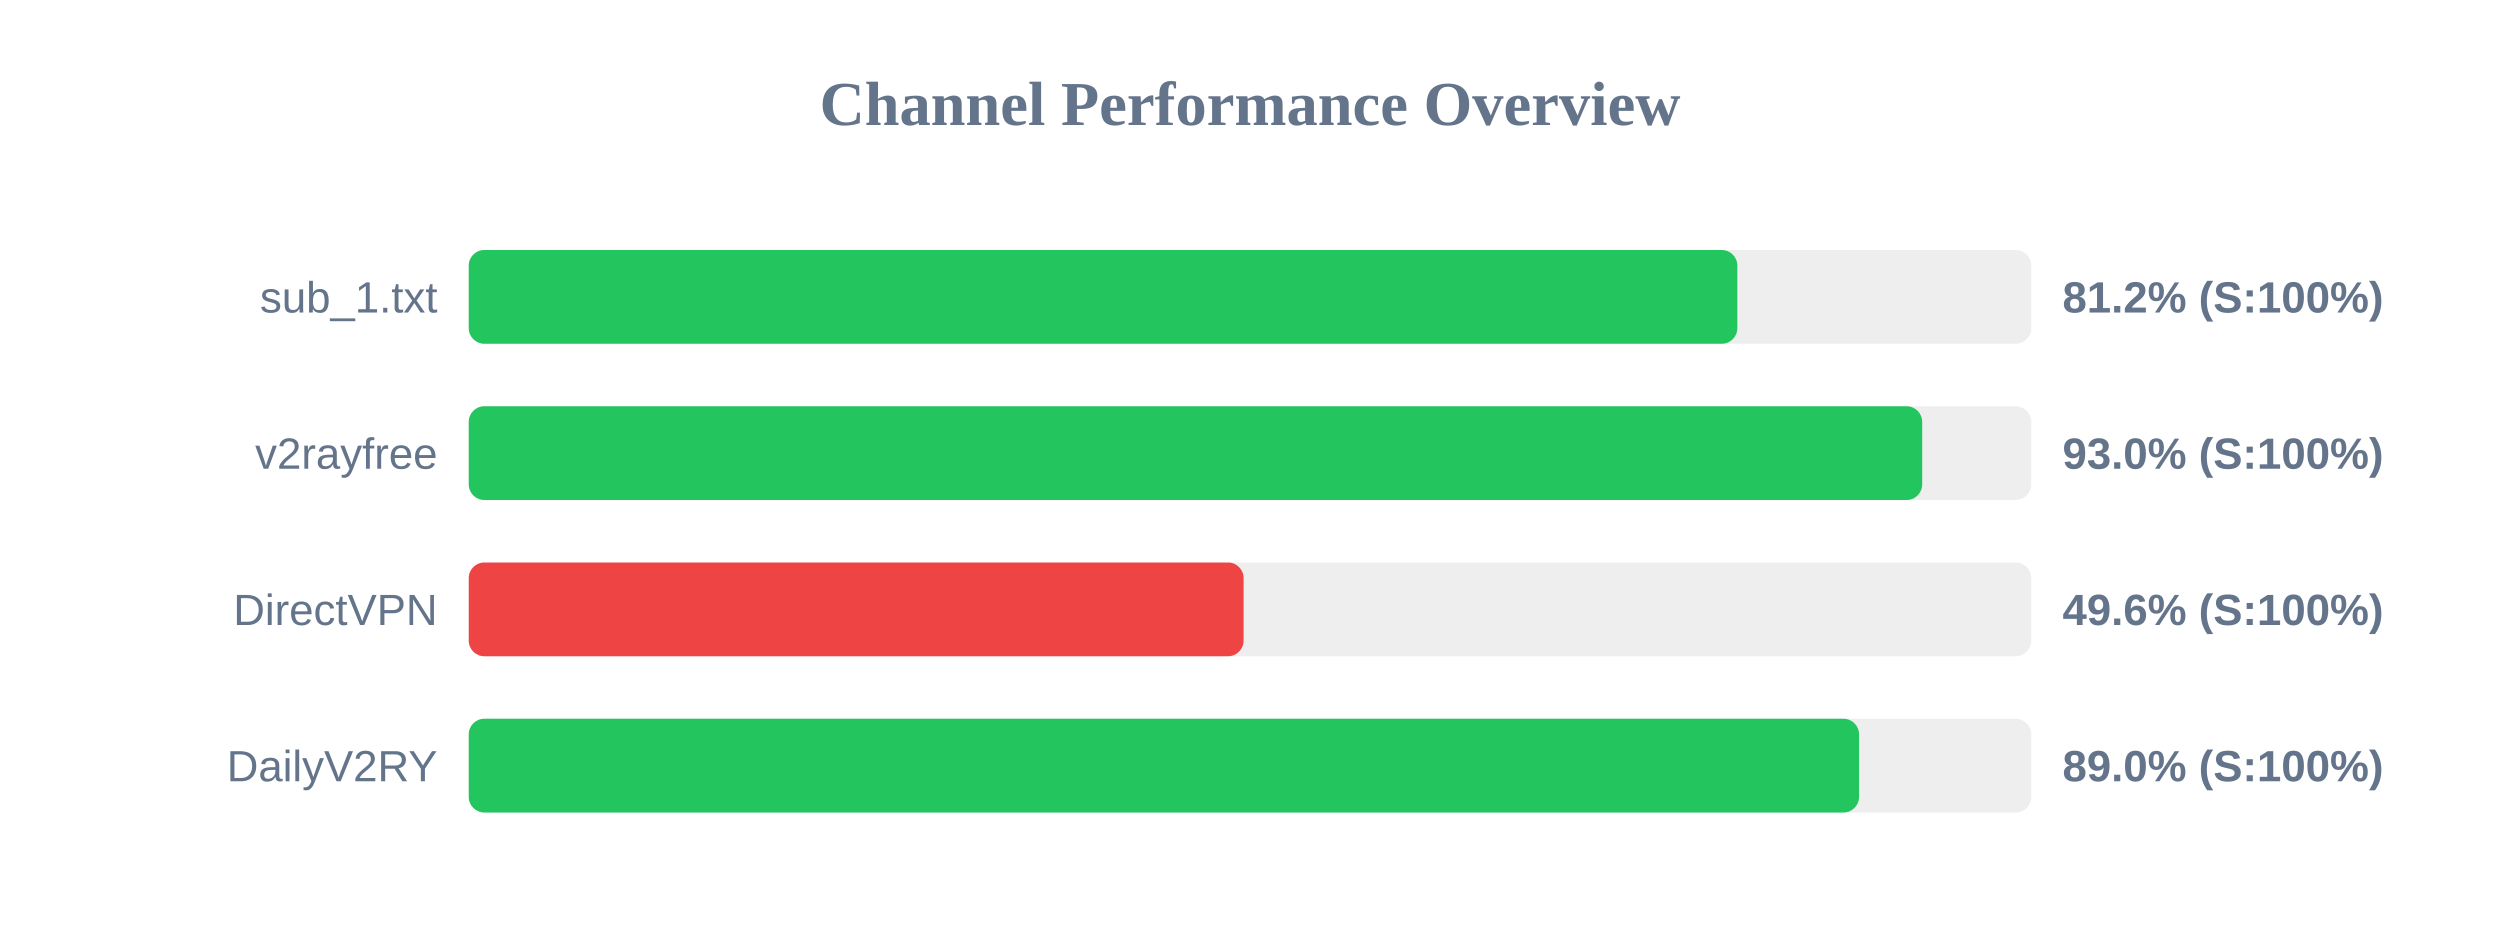
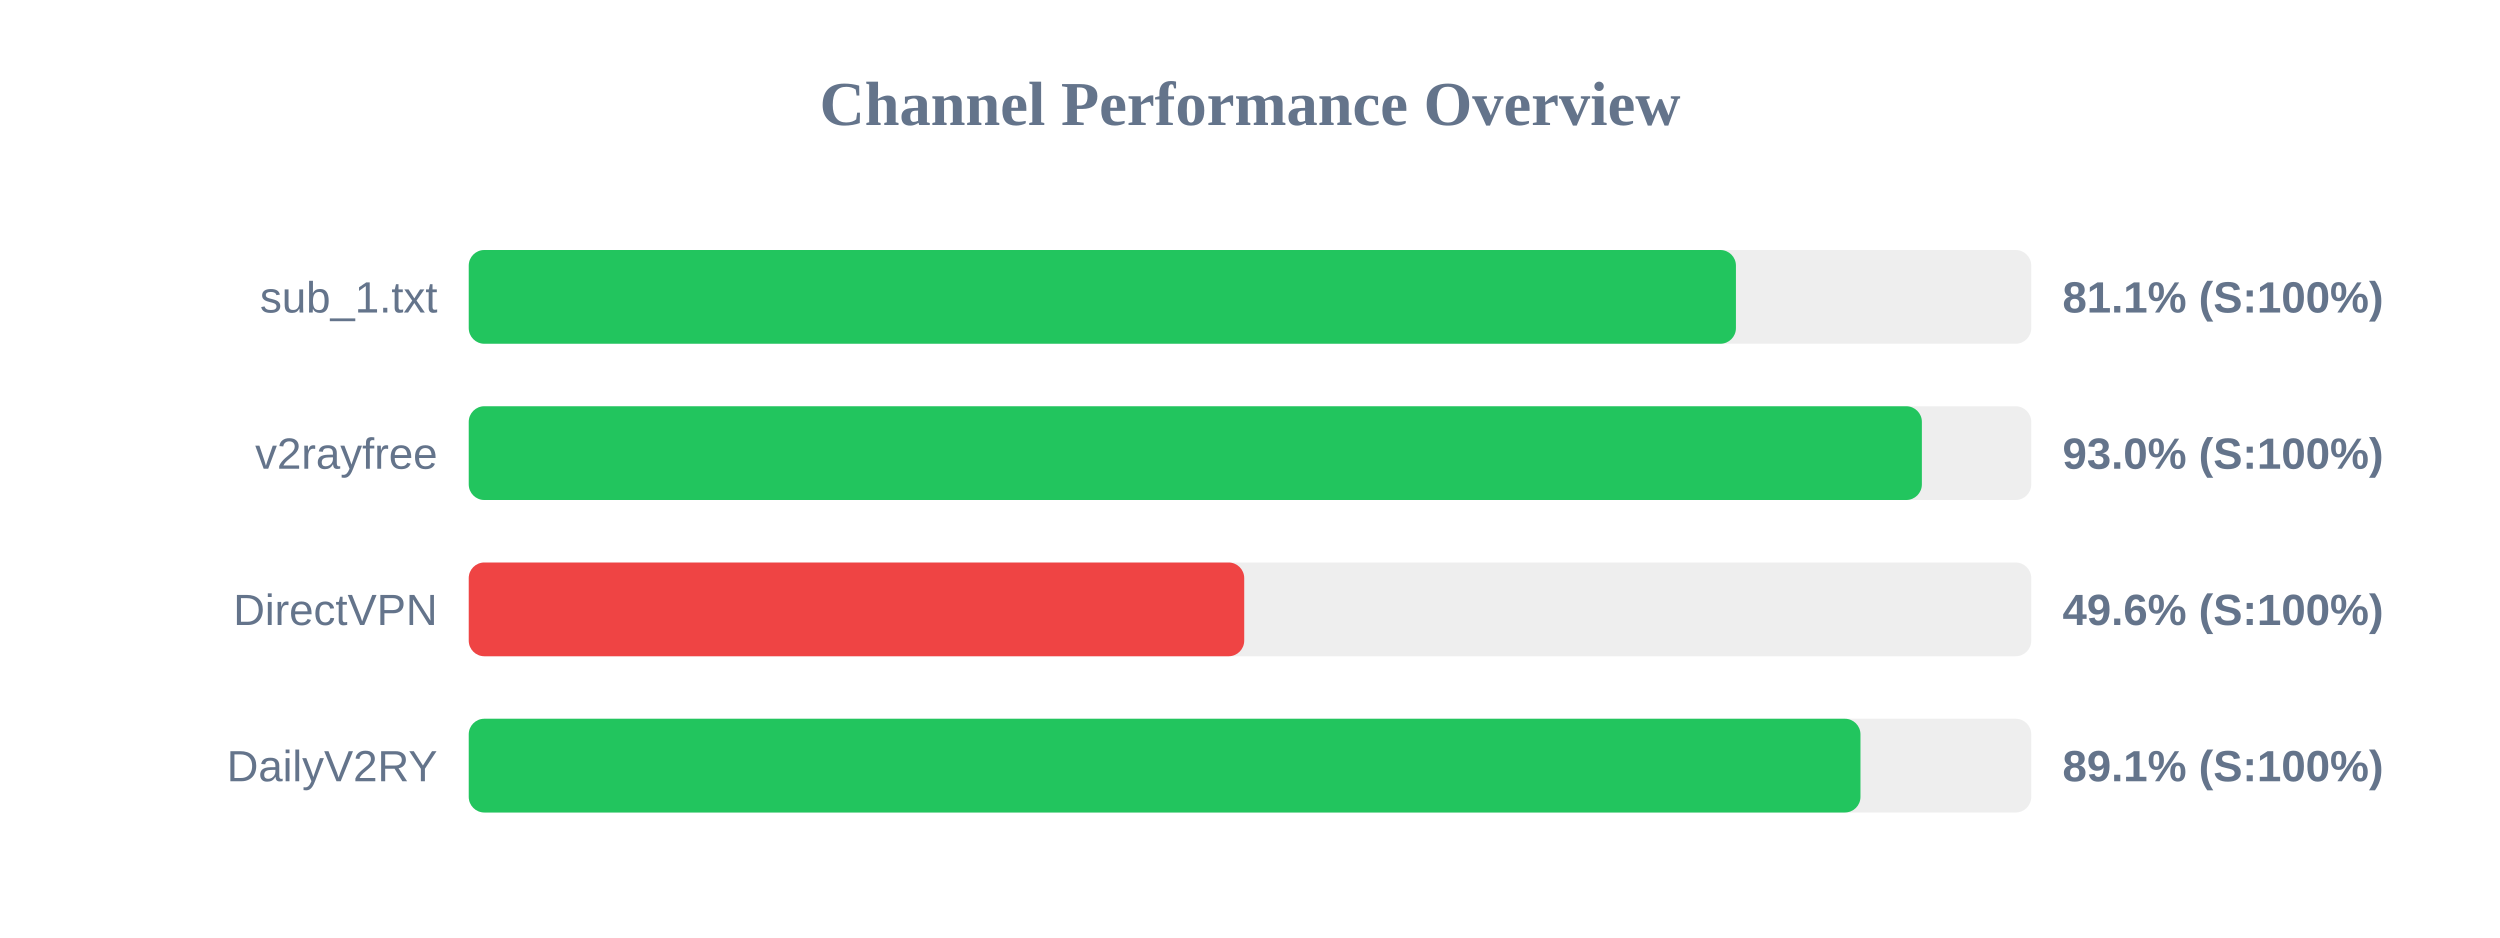
<svg xmlns="http://www.w3.org/2000/svg" width="800" height="300" version="1.1">
  <style>
        .row { font: 14px Arial; fill: #64748b; }
        .score { font: bold 14px Arial; fill: #64748b; }
    </style>
  <text x="400" y="40" text-anchor="middle" font-size="20px" font-weight="bold" fill="#64748b">Channel Performance Overview</text>
  <rect x="150" y="80" width="500" height="30" fill="#eee" rx="5" />
-   <rect x="150" y="80" width="405.95" height="30" fill="#22c55e" rx="5" />
+   <rect x="150" y="80" width="405.5" height="30" fill="#22c55e" rx="5" />
  <text x="140" y="100" text-anchor="end" class="row">sub_1.txt</text>
-   <text x="660" y="100" text-anchor="start" class="score">81.2% (S:100%)</text>
+   <text x="660" y="100" text-anchor="start" class="score">81.1% (S:100%)</text>
  <rect x="150" y="130" width="500" height="30" fill="#eee" rx="5" />
-   <rect x="150" y="130" width="465.1" height="30" fill="#22c55e" rx="5" />
+   <rect x="150" y="130" width="465.0" height="30" fill="#22c55e" rx="5" />
  <text x="140" y="150" text-anchor="end" class="row">v2rayfree</text>
  <text x="660" y="150" text-anchor="start" class="score">93.0% (S:100%)</text>
  <rect x="150" y="180" width="500" height="30" fill="#eee" rx="5" />
-   <rect x="150" y="180" width="247.95" height="30" fill="#ef4444" rx="5" />
+   <rect x="150" y="180" width="248.15" height="30" fill="#ef4444" rx="5" />
  <text x="140" y="200" text-anchor="end" class="row">DirectVPN</text>
  <text x="660" y="200" text-anchor="start" class="score">49.6% (S:100%)</text>
  <rect x="150" y="230" width="500" height="30" fill="#eee" rx="5" />
-   <rect x="150" y="230" width="444.9" height="30" fill="#22c55e" rx="5" />
+   <rect x="150" y="230" width="445.35" height="30" fill="#22c55e" rx="5" />
  <text x="140" y="250" text-anchor="end" class="row">DailyV2RY</text>
-   <text x="660" y="250" text-anchor="start" class="score">89.0% (S:100%)</text>
+   <text x="660" y="250" text-anchor="start" class="score">89.1% (S:100%)</text>
</svg>
